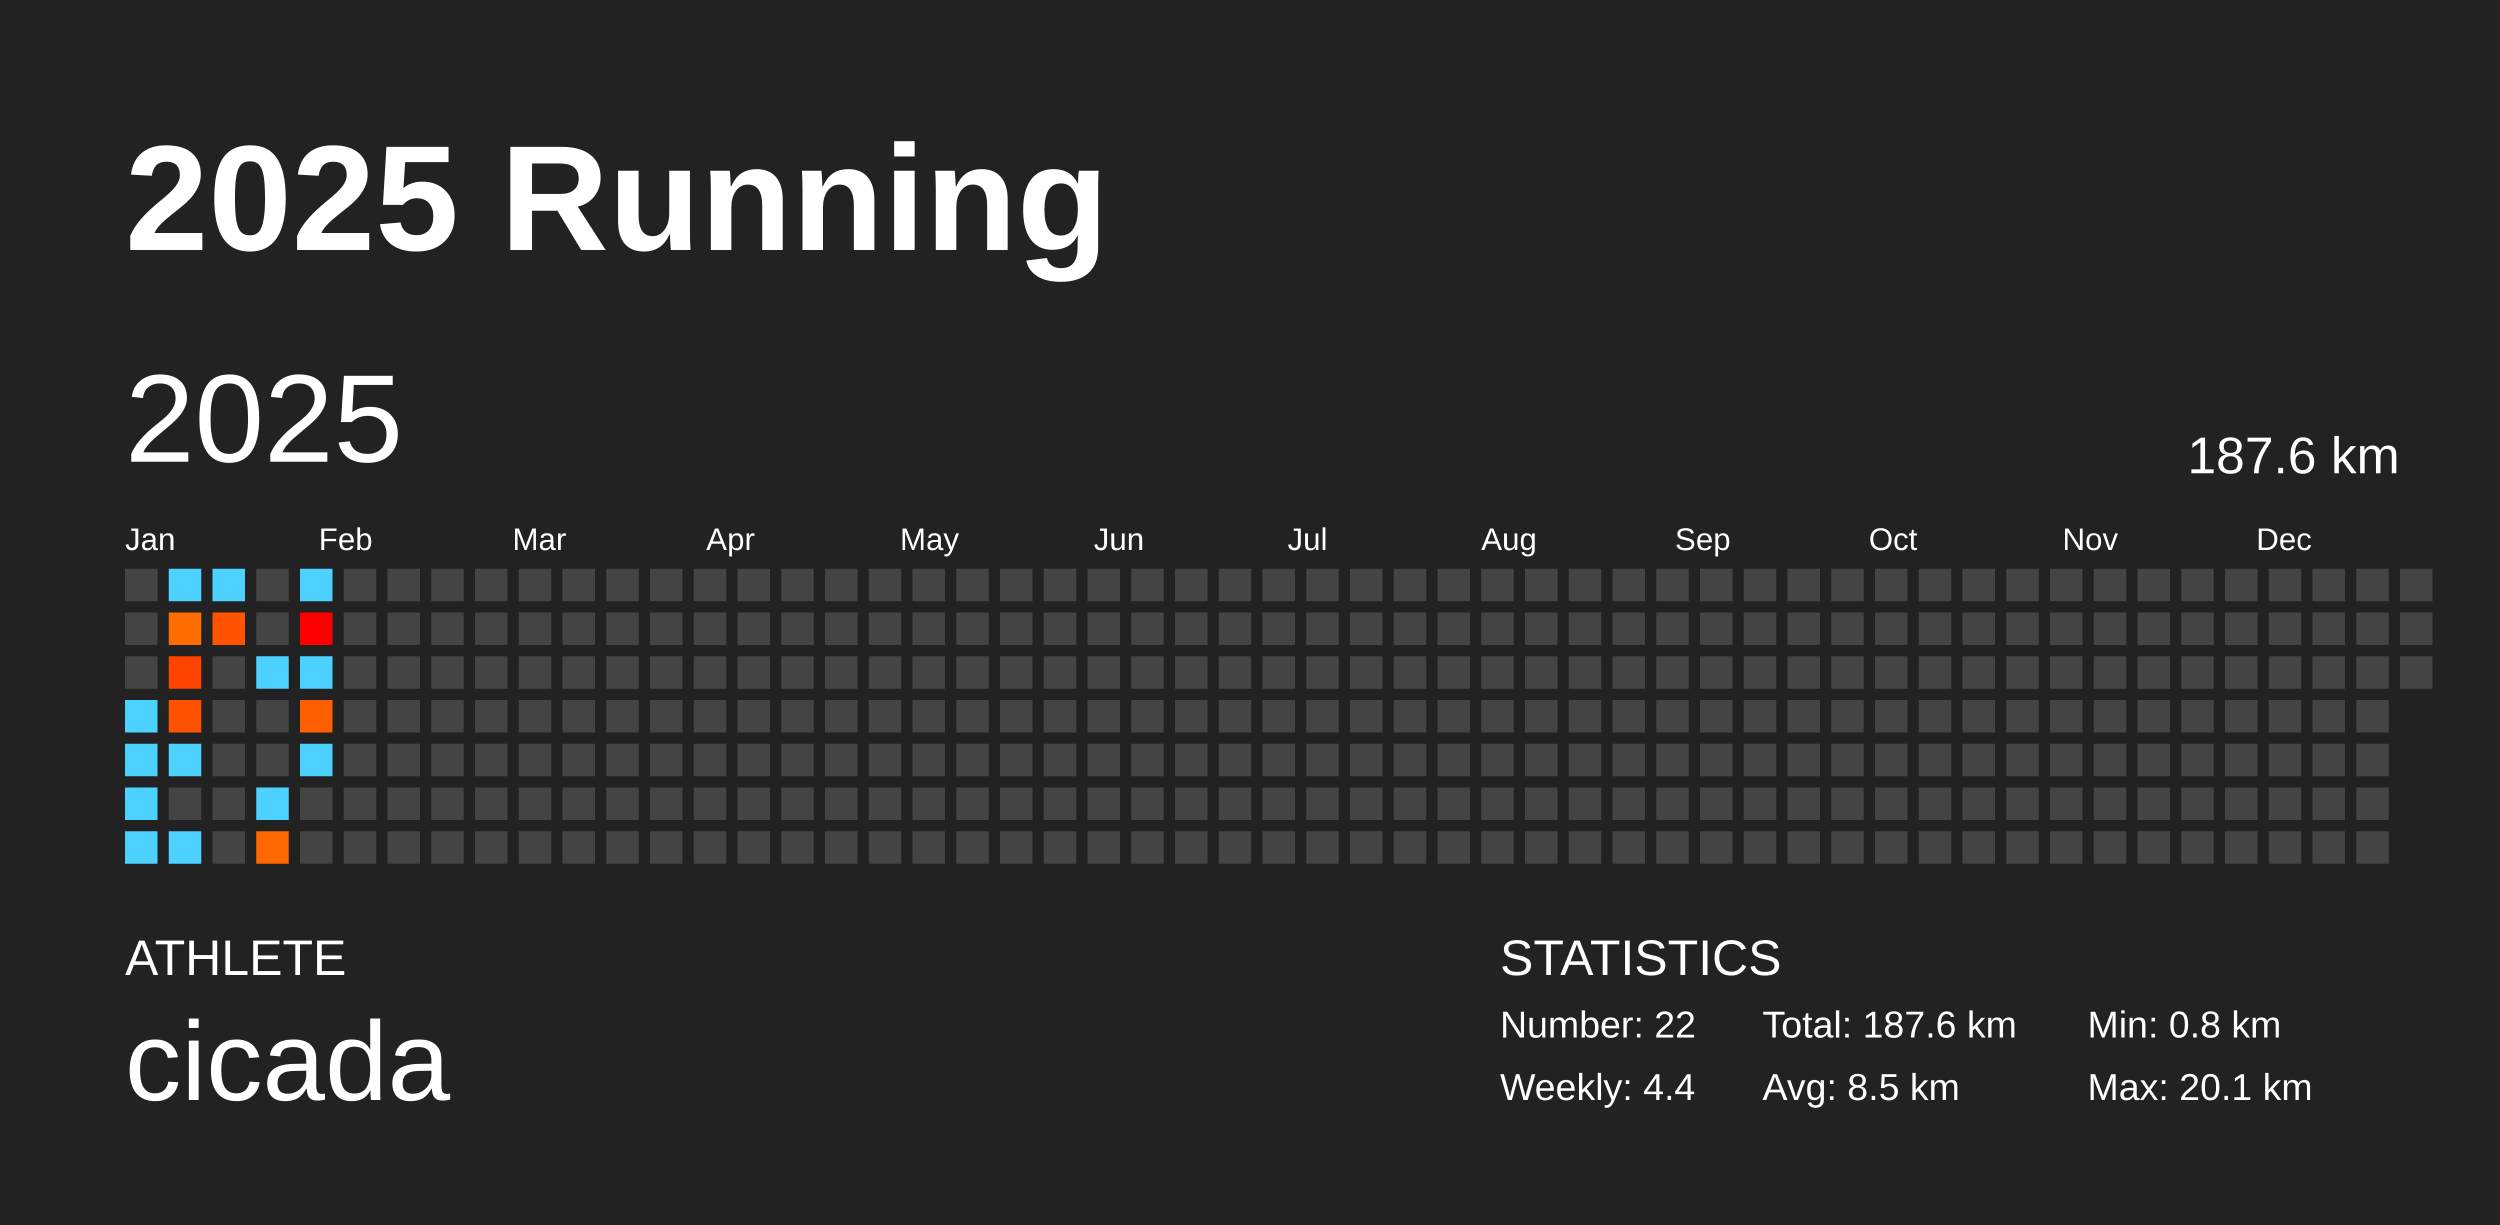
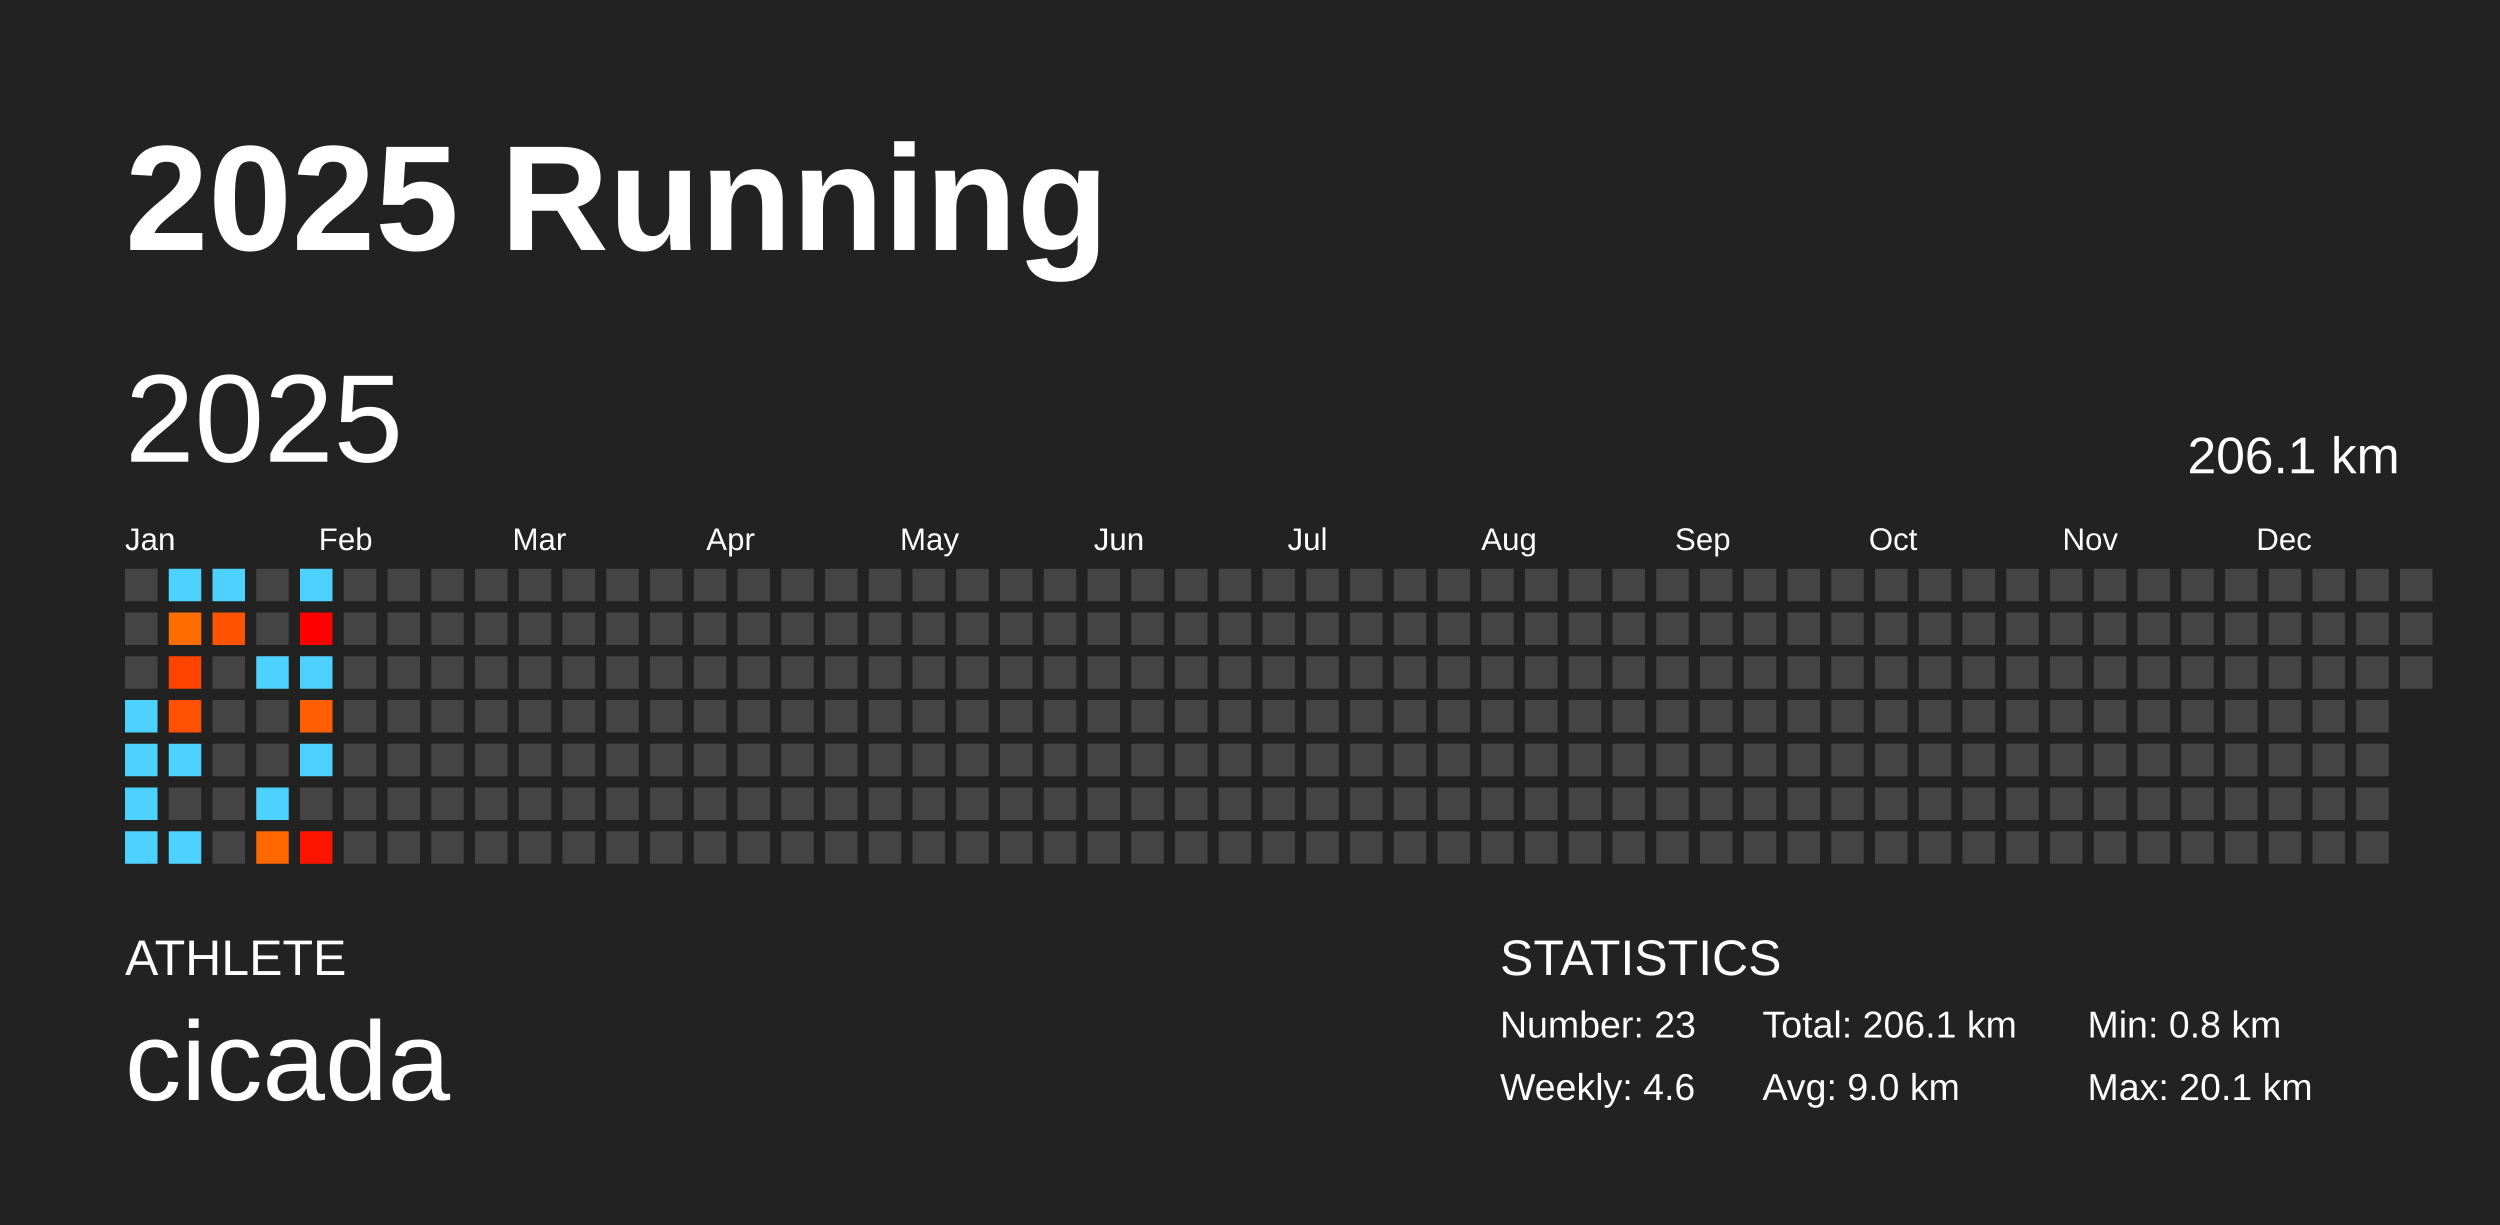
<svg xmlns="http://www.w3.org/2000/svg" baseProfile="full" height="98mm" version="1.1" viewBox="0,0,200,98" width="200mm">
  <defs />
  <rect fill="#222222" height="98" width="200" x="0" y="0" />
  <text fill="#FFFFFF" style="font-size:12px; font-family:Arial; font-weight:bold;" x="10" y="20">2025 Running</text>
  <text fill="#FFFFFF" style="font-size:4px; font-family:Arial" x="10" y="78">ATHLETE</text>
  <text fill="#FFFFFF" style="font-size:9px; font-family:Arial" x="10" y="88">cicada</text>
  <text fill="#FFFFFF" style="font-size:4px; font-family:Arial" x="120" y="78">STATISTICS</text>
-   <text fill="#FFFFFF" style="font-size:3px; font-family:Arial" x="120" y="83">Number: 22</text>
-   <text fill="#FFFFFF" style="font-size:3px; font-family:Arial" x="120" y="88">Weekly: 4.4</text>
-   <text fill="#FFFFFF" style="font-size:3px; font-family:Arial" x="141" y="83">Total: 187.6 km</text>
-   <text fill="#FFFFFF" style="font-size:3px; font-family:Arial" x="141" y="88">Avg: 8.5 km</text>
+   <text fill="#FFFFFF" style="font-size:3px; font-family:Arial" x="120" y="83">Number: 23</text>
+   <text fill="#FFFFFF" style="font-size:3px; font-family:Arial" x="120" y="88">Weekly: 4.6</text>
+   <text fill="#FFFFFF" style="font-size:3px; font-family:Arial" x="141" y="83">Total: 206.1 km</text>
+   <text fill="#FFFFFF" style="font-size:3px; font-family:Arial" x="141" y="88">Avg: 9.0 km</text>
  <text fill="#FFFFFF" style="font-size:3px; font-family:Arial" x="167" y="83">Min: 0.8 km</text>
  <text fill="#FFFFFF" style="font-size:3px; font-family:Arial" x="167" y="88">Max: 20.1 km</text>
  <text dominant-baseline="hanging" fill="#FFFFFF" style="font-size:10.0px; font-family:Arial;" x="10" y="30">2025</text>
-   <text dominant-baseline="hanging" fill="#FFFFFF" style="font-size:4.125px; font-family:Arial;" x="175" y="35">187.6 km</text>
+   <text dominant-baseline="hanging" fill="#FFFFFF" style="font-size:4.125px; font-family:Arial;" x="175" y="35">206.1 km</text>
  <text fill="#FFFFFF" style="font-size:2.5px; font-family:Arial" x="10.0" y="44">Jan</text>
  <text fill="#FFFFFF" style="font-size:2.5px; font-family:Arial" x="25.5" y="44">Feb</text>
  <text fill="#FFFFFF" style="font-size:2.5px; font-family:Arial" x="41.0" y="44">Mar</text>
  <text fill="#FFFFFF" style="font-size:2.5px; font-family:Arial" x="56.5" y="44">Apr</text>
  <text fill="#FFFFFF" style="font-size:2.5px; font-family:Arial" x="72.0" y="44">May</text>
  <text fill="#FFFFFF" style="font-size:2.5px; font-family:Arial" x="87.5" y="44">Jun</text>
  <text fill="#FFFFFF" style="font-size:2.5px; font-family:Arial" x="103.0" y="44">Jul</text>
  <text fill="#FFFFFF" style="font-size:2.5px; font-family:Arial" x="118.5" y="44">Aug</text>
  <text fill="#FFFFFF" style="font-size:2.5px; font-family:Arial" x="134.0" y="44">Sep</text>
  <text fill="#FFFFFF" style="font-size:2.5px; font-family:Arial" x="149.5" y="44">Oct</text>
  <text fill="#FFFFFF" style="font-size:2.5px; font-family:Arial" x="165.0" y="44">Nov</text>
  <text fill="#FFFFFF" style="font-size:2.5px; font-family:Arial" x="180.5" y="44">Dec</text>
  <rect fill="#444444" height="2.6" width="2.6" x="10.0" y="45.5" />
  <rect fill="#444444" height="2.6" width="2.6" x="10.0" y="49.0" />
  <rect fill="#444444" height="2.6" width="2.6" x="10.0" y="52.5" />
  <rect fill="#4dd2ff" height="2.6" width="2.6" x="10.0" y="56.0" />
  <rect fill="#4dd2ff" height="2.6" width="2.6" x="10.0" y="59.5" />
  <rect fill="#4dd2ff" height="2.6" width="2.6" x="10.0" y="63.0" />
  <rect fill="#4dd2ff" height="2.6" width="2.6" x="10.0" y="66.5" />
  <rect fill="#4dd2ff" height="2.6" width="2.6" x="13.5" y="45.5" />
  <rect fill="#ff6c00" height="2.6" width="2.6" x="13.5" y="49.0" />
  <rect fill="#ff4300" height="2.6" width="2.6" x="13.5" y="52.5" />
  <rect fill="#ff5100" height="2.6" width="2.6" x="13.5" y="56.0" />
  <rect fill="#4dd2ff" height="2.6" width="2.6" x="13.5" y="59.5" />
  <rect fill="#444444" height="2.6" width="2.6" x="13.5" y="63.0" />
  <rect fill="#4dd2ff" height="2.6" width="2.6" x="13.5" y="66.5" />
  <rect fill="#4dd2ff" height="2.6" width="2.6" x="17.0" y="45.5" />
  <rect fill="#ff5300" height="2.6" width="2.6" x="17.0" y="49.0" />
  <rect fill="#444444" height="2.6" width="2.6" x="17.0" y="52.5" />
  <rect fill="#444444" height="2.6" width="2.6" x="17.0" y="56.0" />
  <rect fill="#444444" height="2.6" width="2.6" x="17.0" y="59.5" />
  <rect fill="#444444" height="2.6" width="2.6" x="17.0" y="63.0" />
  <rect fill="#444444" height="2.6" width="2.6" x="17.0" y="66.5" />
  <rect fill="#444444" height="2.6" width="2.6" x="20.5" y="45.5" />
  <rect fill="#444444" height="2.6" width="2.6" x="20.5" y="49.0" />
  <rect fill="#4dd2ff" height="2.6" width="2.6" x="20.5" y="52.5" />
  <rect fill="#444444" height="2.6" width="2.6" x="20.5" y="56.0" />
  <rect fill="#444444" height="2.6" width="2.6" x="20.5" y="59.5" />
  <rect fill="#4dd2ff" height="2.6" width="2.6" x="20.5" y="63.0" />
  <rect fill="#ff6700" height="2.6" width="2.6" x="20.5" y="66.5" />
  <rect fill="#4dd2ff" height="2.6" width="2.6" x="24.0" y="45.5" />
  <rect fill="red" height="2.6" width="2.6" x="24.0" y="49.0" />
  <rect fill="#4dd2ff" height="2.6" width="2.6" x="24.0" y="52.5" />
  <rect fill="#ff5f00" height="2.6" width="2.6" x="24.0" y="56.0" />
  <rect fill="#4dd2ff" height="2.6" width="2.6" x="24.0" y="59.5" />
  <rect fill="#444444" height="2.6" width="2.6" x="24.0" y="63.0" />
-   <rect fill="#444444" height="2.6" width="2.6" x="24.0" y="66.5" />
+   <rect fill="#ff1400" height="2.6" width="2.6" x="24.0" y="66.5" />
  <rect fill="#444444" height="2.6" width="2.6" x="27.5" y="45.5" />
  <rect fill="#444444" height="2.6" width="2.6" x="27.5" y="49.0" />
  <rect fill="#444444" height="2.6" width="2.6" x="27.5" y="52.5" />
  <rect fill="#444444" height="2.6" width="2.6" x="27.5" y="56.0" />
  <rect fill="#444444" height="2.6" width="2.6" x="27.5" y="59.5" />
  <rect fill="#444444" height="2.6" width="2.6" x="27.5" y="63.0" />
  <rect fill="#444444" height="2.6" width="2.6" x="27.5" y="66.5" />
  <rect fill="#444444" height="2.6" width="2.6" x="31.0" y="45.5" />
  <rect fill="#444444" height="2.6" width="2.6" x="31.0" y="49.0" />
  <rect fill="#444444" height="2.6" width="2.6" x="31.0" y="52.5" />
  <rect fill="#444444" height="2.6" width="2.6" x="31.0" y="56.0" />
  <rect fill="#444444" height="2.6" width="2.6" x="31.0" y="59.5" />
  <rect fill="#444444" height="2.6" width="2.6" x="31.0" y="63.0" />
  <rect fill="#444444" height="2.6" width="2.6" x="31.0" y="66.5" />
  <rect fill="#444444" height="2.6" width="2.6" x="34.5" y="45.5" />
  <rect fill="#444444" height="2.6" width="2.6" x="34.5" y="49.0" />
  <rect fill="#444444" height="2.6" width="2.6" x="34.5" y="52.5" />
  <rect fill="#444444" height="2.6" width="2.6" x="34.5" y="56.0" />
  <rect fill="#444444" height="2.6" width="2.6" x="34.5" y="59.5" />
  <rect fill="#444444" height="2.6" width="2.6" x="34.5" y="63.0" />
  <rect fill="#444444" height="2.6" width="2.6" x="34.5" y="66.5" />
  <rect fill="#444444" height="2.6" width="2.6" x="38.0" y="45.5" />
  <rect fill="#444444" height="2.6" width="2.6" x="38.0" y="49.0" />
  <rect fill="#444444" height="2.6" width="2.6" x="38.0" y="52.5" />
  <rect fill="#444444" height="2.6" width="2.6" x="38.0" y="56.0" />
  <rect fill="#444444" height="2.6" width="2.6" x="38.0" y="59.5" />
  <rect fill="#444444" height="2.6" width="2.6" x="38.0" y="63.0" />
  <rect fill="#444444" height="2.6" width="2.6" x="38.0" y="66.5" />
  <rect fill="#444444" height="2.6" width="2.6" x="41.5" y="45.5" />
  <rect fill="#444444" height="2.6" width="2.6" x="41.5" y="49.0" />
  <rect fill="#444444" height="2.6" width="2.6" x="41.5" y="52.5" />
  <rect fill="#444444" height="2.6" width="2.6" x="41.5" y="56.0" />
  <rect fill="#444444" height="2.6" width="2.6" x="41.5" y="59.5" />
  <rect fill="#444444" height="2.6" width="2.6" x="41.5" y="63.0" />
  <rect fill="#444444" height="2.6" width="2.6" x="41.5" y="66.5" />
  <rect fill="#444444" height="2.6" width="2.6" x="45.0" y="45.5" />
  <rect fill="#444444" height="2.6" width="2.6" x="45.0" y="49.0" />
  <rect fill="#444444" height="2.6" width="2.6" x="45.0" y="52.5" />
  <rect fill="#444444" height="2.6" width="2.6" x="45.0" y="56.0" />
  <rect fill="#444444" height="2.6" width="2.6" x="45.0" y="59.5" />
  <rect fill="#444444" height="2.6" width="2.6" x="45.0" y="63.0" />
  <rect fill="#444444" height="2.6" width="2.6" x="45.0" y="66.5" />
  <rect fill="#444444" height="2.6" width="2.6" x="48.5" y="45.5" />
  <rect fill="#444444" height="2.6" width="2.6" x="48.5" y="49.0" />
  <rect fill="#444444" height="2.6" width="2.6" x="48.5" y="52.5" />
  <rect fill="#444444" height="2.6" width="2.6" x="48.5" y="56.0" />
  <rect fill="#444444" height="2.6" width="2.6" x="48.5" y="59.5" />
  <rect fill="#444444" height="2.6" width="2.6" x="48.5" y="63.0" />
  <rect fill="#444444" height="2.6" width="2.6" x="48.5" y="66.5" />
  <rect fill="#444444" height="2.6" width="2.6" x="52.0" y="45.5" />
  <rect fill="#444444" height="2.6" width="2.6" x="52.0" y="49.0" />
  <rect fill="#444444" height="2.6" width="2.6" x="52.0" y="52.5" />
  <rect fill="#444444" height="2.6" width="2.6" x="52.0" y="56.0" />
  <rect fill="#444444" height="2.6" width="2.6" x="52.0" y="59.5" />
  <rect fill="#444444" height="2.6" width="2.6" x="52.0" y="63.0" />
  <rect fill="#444444" height="2.6" width="2.6" x="52.0" y="66.5" />
  <rect fill="#444444" height="2.6" width="2.6" x="55.5" y="45.5" />
  <rect fill="#444444" height="2.6" width="2.6" x="55.5" y="49.0" />
  <rect fill="#444444" height="2.6" width="2.6" x="55.5" y="52.5" />
  <rect fill="#444444" height="2.6" width="2.6" x="55.5" y="56.0" />
  <rect fill="#444444" height="2.6" width="2.6" x="55.5" y="59.5" />
  <rect fill="#444444" height="2.6" width="2.6" x="55.5" y="63.0" />
  <rect fill="#444444" height="2.6" width="2.6" x="55.5" y="66.5" />
  <rect fill="#444444" height="2.6" width="2.6" x="59.0" y="45.5" />
  <rect fill="#444444" height="2.6" width="2.6" x="59.0" y="49.0" />
  <rect fill="#444444" height="2.6" width="2.6" x="59.0" y="52.5" />
  <rect fill="#444444" height="2.6" width="2.6" x="59.0" y="56.0" />
  <rect fill="#444444" height="2.6" width="2.6" x="59.0" y="59.5" />
  <rect fill="#444444" height="2.6" width="2.6" x="59.0" y="63.0" />
  <rect fill="#444444" height="2.6" width="2.6" x="59.0" y="66.5" />
  <rect fill="#444444" height="2.6" width="2.6" x="62.5" y="45.5" />
  <rect fill="#444444" height="2.6" width="2.6" x="62.5" y="49.0" />
  <rect fill="#444444" height="2.6" width="2.6" x="62.5" y="52.5" />
  <rect fill="#444444" height="2.6" width="2.6" x="62.5" y="56.0" />
  <rect fill="#444444" height="2.6" width="2.6" x="62.5" y="59.5" />
  <rect fill="#444444" height="2.6" width="2.6" x="62.5" y="63.0" />
  <rect fill="#444444" height="2.6" width="2.6" x="62.5" y="66.5" />
  <rect fill="#444444" height="2.6" width="2.6" x="66.0" y="45.5" />
  <rect fill="#444444" height="2.6" width="2.6" x="66.0" y="49.0" />
  <rect fill="#444444" height="2.6" width="2.6" x="66.0" y="52.5" />
  <rect fill="#444444" height="2.6" width="2.6" x="66.0" y="56.0" />
  <rect fill="#444444" height="2.6" width="2.6" x="66.0" y="59.5" />
  <rect fill="#444444" height="2.6" width="2.6" x="66.0" y="63.0" />
  <rect fill="#444444" height="2.6" width="2.6" x="66.0" y="66.5" />
  <rect fill="#444444" height="2.6" width="2.6" x="69.5" y="45.5" />
  <rect fill="#444444" height="2.6" width="2.6" x="69.5" y="49.0" />
  <rect fill="#444444" height="2.6" width="2.6" x="69.5" y="52.5" />
  <rect fill="#444444" height="2.6" width="2.6" x="69.5" y="56.0" />
  <rect fill="#444444" height="2.6" width="2.6" x="69.5" y="59.5" />
  <rect fill="#444444" height="2.6" width="2.6" x="69.5" y="63.0" />
  <rect fill="#444444" height="2.6" width="2.6" x="69.5" y="66.5" />
  <rect fill="#444444" height="2.6" width="2.6" x="73.0" y="45.5" />
  <rect fill="#444444" height="2.6" width="2.6" x="73.0" y="49.0" />
  <rect fill="#444444" height="2.6" width="2.6" x="73.0" y="52.5" />
  <rect fill="#444444" height="2.6" width="2.6" x="73.0" y="56.0" />
  <rect fill="#444444" height="2.6" width="2.6" x="73.0" y="59.5" />
  <rect fill="#444444" height="2.6" width="2.6" x="73.0" y="63.0" />
  <rect fill="#444444" height="2.6" width="2.6" x="73.0" y="66.5" />
  <rect fill="#444444" height="2.6" width="2.6" x="76.5" y="45.5" />
  <rect fill="#444444" height="2.6" width="2.6" x="76.5" y="49.0" />
  <rect fill="#444444" height="2.6" width="2.6" x="76.5" y="52.5" />
  <rect fill="#444444" height="2.6" width="2.6" x="76.5" y="56.0" />
  <rect fill="#444444" height="2.6" width="2.6" x="76.5" y="59.5" />
  <rect fill="#444444" height="2.6" width="2.6" x="76.5" y="63.0" />
  <rect fill="#444444" height="2.6" width="2.6" x="76.5" y="66.5" />
  <rect fill="#444444" height="2.6" width="2.6" x="80.0" y="45.5" />
  <rect fill="#444444" height="2.6" width="2.6" x="80.0" y="49.0" />
  <rect fill="#444444" height="2.6" width="2.6" x="80.0" y="52.5" />
  <rect fill="#444444" height="2.6" width="2.6" x="80.0" y="56.0" />
  <rect fill="#444444" height="2.6" width="2.6" x="80.0" y="59.5" />
  <rect fill="#444444" height="2.6" width="2.6" x="80.0" y="63.0" />
  <rect fill="#444444" height="2.6" width="2.6" x="80.0" y="66.5" />
  <rect fill="#444444" height="2.6" width="2.6" x="83.5" y="45.5" />
  <rect fill="#444444" height="2.6" width="2.6" x="83.5" y="49.0" />
  <rect fill="#444444" height="2.6" width="2.6" x="83.5" y="52.5" />
  <rect fill="#444444" height="2.6" width="2.6" x="83.5" y="56.0" />
  <rect fill="#444444" height="2.6" width="2.6" x="83.5" y="59.5" />
  <rect fill="#444444" height="2.6" width="2.6" x="83.5" y="63.0" />
  <rect fill="#444444" height="2.6" width="2.6" x="83.5" y="66.5" />
  <rect fill="#444444" height="2.6" width="2.6" x="87.0" y="45.5" />
  <rect fill="#444444" height="2.6" width="2.6" x="87.0" y="49.0" />
  <rect fill="#444444" height="2.6" width="2.6" x="87.0" y="52.5" />
  <rect fill="#444444" height="2.6" width="2.6" x="87.0" y="56.0" />
  <rect fill="#444444" height="2.6" width="2.6" x="87.0" y="59.5" />
  <rect fill="#444444" height="2.6" width="2.6" x="87.0" y="63.0" />
  <rect fill="#444444" height="2.6" width="2.6" x="87.0" y="66.5" />
  <rect fill="#444444" height="2.6" width="2.6" x="90.5" y="45.5" />
  <rect fill="#444444" height="2.6" width="2.6" x="90.5" y="49.0" />
  <rect fill="#444444" height="2.6" width="2.6" x="90.5" y="52.5" />
  <rect fill="#444444" height="2.6" width="2.6" x="90.5" y="56.0" />
  <rect fill="#444444" height="2.6" width="2.6" x="90.5" y="59.5" />
  <rect fill="#444444" height="2.6" width="2.6" x="90.5" y="63.0" />
  <rect fill="#444444" height="2.6" width="2.6" x="90.5" y="66.5" />
  <rect fill="#444444" height="2.6" width="2.6" x="94.0" y="45.5" />
  <rect fill="#444444" height="2.6" width="2.6" x="94.0" y="49.0" />
  <rect fill="#444444" height="2.6" width="2.6" x="94.0" y="52.5" />
  <rect fill="#444444" height="2.6" width="2.6" x="94.0" y="56.0" />
  <rect fill="#444444" height="2.6" width="2.6" x="94.0" y="59.5" />
  <rect fill="#444444" height="2.6" width="2.6" x="94.0" y="63.0" />
  <rect fill="#444444" height="2.6" width="2.6" x="94.0" y="66.5" />
  <rect fill="#444444" height="2.6" width="2.6" x="97.5" y="45.5" />
  <rect fill="#444444" height="2.6" width="2.6" x="97.5" y="49.0" />
  <rect fill="#444444" height="2.6" width="2.6" x="97.5" y="52.5" />
  <rect fill="#444444" height="2.6" width="2.6" x="97.5" y="56.0" />
  <rect fill="#444444" height="2.6" width="2.6" x="97.5" y="59.5" />
  <rect fill="#444444" height="2.6" width="2.6" x="97.5" y="63.0" />
  <rect fill="#444444" height="2.6" width="2.6" x="97.5" y="66.5" />
  <rect fill="#444444" height="2.6" width="2.6" x="101.0" y="45.5" />
  <rect fill="#444444" height="2.6" width="2.6" x="101.0" y="49.0" />
  <rect fill="#444444" height="2.6" width="2.6" x="101.0" y="52.5" />
  <rect fill="#444444" height="2.6" width="2.6" x="101.0" y="56.0" />
  <rect fill="#444444" height="2.6" width="2.6" x="101.0" y="59.5" />
  <rect fill="#444444" height="2.6" width="2.6" x="101.0" y="63.0" />
  <rect fill="#444444" height="2.6" width="2.6" x="101.0" y="66.5" />
  <rect fill="#444444" height="2.6" width="2.6" x="104.5" y="45.5" />
  <rect fill="#444444" height="2.6" width="2.6" x="104.5" y="49.0" />
  <rect fill="#444444" height="2.6" width="2.6" x="104.5" y="52.5" />
  <rect fill="#444444" height="2.6" width="2.6" x="104.5" y="56.0" />
  <rect fill="#444444" height="2.6" width="2.6" x="104.5" y="59.5" />
  <rect fill="#444444" height="2.6" width="2.6" x="104.5" y="63.0" />
  <rect fill="#444444" height="2.6" width="2.6" x="104.5" y="66.5" />
  <rect fill="#444444" height="2.6" width="2.6" x="108.0" y="45.5" />
  <rect fill="#444444" height="2.6" width="2.6" x="108.0" y="49.0" />
  <rect fill="#444444" height="2.6" width="2.6" x="108.0" y="52.5" />
  <rect fill="#444444" height="2.6" width="2.6" x="108.0" y="56.0" />
  <rect fill="#444444" height="2.6" width="2.6" x="108.0" y="59.5" />
  <rect fill="#444444" height="2.6" width="2.6" x="108.0" y="63.0" />
  <rect fill="#444444" height="2.6" width="2.6" x="108.0" y="66.5" />
  <rect fill="#444444" height="2.6" width="2.6" x="111.5" y="45.5" />
  <rect fill="#444444" height="2.6" width="2.6" x="111.5" y="49.0" />
  <rect fill="#444444" height="2.6" width="2.6" x="111.5" y="52.5" />
  <rect fill="#444444" height="2.6" width="2.6" x="111.5" y="56.0" />
  <rect fill="#444444" height="2.6" width="2.6" x="111.5" y="59.5" />
  <rect fill="#444444" height="2.6" width="2.6" x="111.5" y="63.0" />
  <rect fill="#444444" height="2.6" width="2.6" x="111.5" y="66.5" />
  <rect fill="#444444" height="2.6" width="2.6" x="115.0" y="45.5" />
  <rect fill="#444444" height="2.6" width="2.6" x="115.0" y="49.0" />
  <rect fill="#444444" height="2.6" width="2.6" x="115.0" y="52.5" />
  <rect fill="#444444" height="2.6" width="2.6" x="115.0" y="56.0" />
  <rect fill="#444444" height="2.6" width="2.6" x="115.0" y="59.5" />
  <rect fill="#444444" height="2.6" width="2.6" x="115.0" y="63.0" />
  <rect fill="#444444" height="2.6" width="2.6" x="115.0" y="66.5" />
  <rect fill="#444444" height="2.6" width="2.6" x="118.5" y="45.5" />
  <rect fill="#444444" height="2.6" width="2.6" x="118.5" y="49.0" />
  <rect fill="#444444" height="2.6" width="2.6" x="118.5" y="52.5" />
  <rect fill="#444444" height="2.6" width="2.6" x="118.5" y="56.0" />
  <rect fill="#444444" height="2.6" width="2.6" x="118.5" y="59.5" />
  <rect fill="#444444" height="2.6" width="2.6" x="118.5" y="63.0" />
  <rect fill="#444444" height="2.6" width="2.6" x="118.5" y="66.5" />
  <rect fill="#444444" height="2.6" width="2.6" x="122.0" y="45.5" />
  <rect fill="#444444" height="2.6" width="2.6" x="122.0" y="49.0" />
  <rect fill="#444444" height="2.6" width="2.6" x="122.0" y="52.5" />
  <rect fill="#444444" height="2.6" width="2.6" x="122.0" y="56.0" />
  <rect fill="#444444" height="2.6" width="2.6" x="122.0" y="59.5" />
  <rect fill="#444444" height="2.6" width="2.6" x="122.0" y="63.0" />
  <rect fill="#444444" height="2.6" width="2.6" x="122.0" y="66.5" />
  <rect fill="#444444" height="2.6" width="2.6" x="125.5" y="45.5" />
  <rect fill="#444444" height="2.6" width="2.6" x="125.5" y="49.0" />
  <rect fill="#444444" height="2.6" width="2.6" x="125.5" y="52.5" />
  <rect fill="#444444" height="2.6" width="2.6" x="125.5" y="56.0" />
  <rect fill="#444444" height="2.6" width="2.6" x="125.5" y="59.5" />
  <rect fill="#444444" height="2.6" width="2.6" x="125.5" y="63.0" />
  <rect fill="#444444" height="2.6" width="2.6" x="125.5" y="66.5" />
  <rect fill="#444444" height="2.6" width="2.6" x="129.0" y="45.5" />
  <rect fill="#444444" height="2.6" width="2.6" x="129.0" y="49.0" />
  <rect fill="#444444" height="2.6" width="2.6" x="129.0" y="52.5" />
  <rect fill="#444444" height="2.6" width="2.6" x="129.0" y="56.0" />
  <rect fill="#444444" height="2.6" width="2.6" x="129.0" y="59.5" />
  <rect fill="#444444" height="2.6" width="2.6" x="129.0" y="63.0" />
  <rect fill="#444444" height="2.6" width="2.6" x="129.0" y="66.5" />
  <rect fill="#444444" height="2.6" width="2.6" x="132.5" y="45.5" />
  <rect fill="#444444" height="2.6" width="2.6" x="132.5" y="49.0" />
  <rect fill="#444444" height="2.6" width="2.6" x="132.5" y="52.5" />
  <rect fill="#444444" height="2.6" width="2.6" x="132.5" y="56.0" />
  <rect fill="#444444" height="2.6" width="2.6" x="132.5" y="59.5" />
  <rect fill="#444444" height="2.6" width="2.6" x="132.5" y="63.0" />
  <rect fill="#444444" height="2.6" width="2.6" x="132.5" y="66.5" />
  <rect fill="#444444" height="2.6" width="2.6" x="136.0" y="45.5" />
  <rect fill="#444444" height="2.6" width="2.6" x="136.0" y="49.0" />
  <rect fill="#444444" height="2.6" width="2.6" x="136.0" y="52.5" />
  <rect fill="#444444" height="2.6" width="2.6" x="136.0" y="56.0" />
  <rect fill="#444444" height="2.6" width="2.6" x="136.0" y="59.5" />
  <rect fill="#444444" height="2.6" width="2.6" x="136.0" y="63.0" />
  <rect fill="#444444" height="2.6" width="2.6" x="136.0" y="66.5" />
  <rect fill="#444444" height="2.6" width="2.6" x="139.5" y="45.5" />
  <rect fill="#444444" height="2.6" width="2.6" x="139.5" y="49.0" />
  <rect fill="#444444" height="2.6" width="2.6" x="139.5" y="52.5" />
  <rect fill="#444444" height="2.6" width="2.6" x="139.5" y="56.0" />
  <rect fill="#444444" height="2.6" width="2.6" x="139.5" y="59.5" />
  <rect fill="#444444" height="2.6" width="2.6" x="139.5" y="63.0" />
  <rect fill="#444444" height="2.6" width="2.6" x="139.5" y="66.5" />
  <rect fill="#444444" height="2.6" width="2.6" x="143.0" y="45.5" />
  <rect fill="#444444" height="2.6" width="2.6" x="143.0" y="49.0" />
  <rect fill="#444444" height="2.6" width="2.6" x="143.0" y="52.5" />
  <rect fill="#444444" height="2.6" width="2.6" x="143.0" y="56.0" />
  <rect fill="#444444" height="2.6" width="2.6" x="143.0" y="59.5" />
  <rect fill="#444444" height="2.6" width="2.6" x="143.0" y="63.0" />
  <rect fill="#444444" height="2.6" width="2.6" x="143.0" y="66.5" />
  <rect fill="#444444" height="2.6" width="2.6" x="146.5" y="45.5" />
  <rect fill="#444444" height="2.6" width="2.6" x="146.5" y="49.0" />
  <rect fill="#444444" height="2.6" width="2.6" x="146.5" y="52.5" />
  <rect fill="#444444" height="2.6" width="2.6" x="146.5" y="56.0" />
  <rect fill="#444444" height="2.6" width="2.6" x="146.5" y="59.5" />
  <rect fill="#444444" height="2.6" width="2.6" x="146.5" y="63.0" />
  <rect fill="#444444" height="2.6" width="2.6" x="146.5" y="66.5" />
  <rect fill="#444444" height="2.6" width="2.6" x="150.0" y="45.5" />
  <rect fill="#444444" height="2.6" width="2.6" x="150.0" y="49.0" />
  <rect fill="#444444" height="2.6" width="2.6" x="150.0" y="52.5" />
  <rect fill="#444444" height="2.6" width="2.6" x="150.0" y="56.0" />
  <rect fill="#444444" height="2.6" width="2.6" x="150.0" y="59.5" />
  <rect fill="#444444" height="2.6" width="2.6" x="150.0" y="63.0" />
  <rect fill="#444444" height="2.6" width="2.6" x="150.0" y="66.5" />
  <rect fill="#444444" height="2.6" width="2.6" x="153.5" y="45.5" />
  <rect fill="#444444" height="2.6" width="2.6" x="153.5" y="49.0" />
  <rect fill="#444444" height="2.6" width="2.6" x="153.5" y="52.5" />
  <rect fill="#444444" height="2.6" width="2.6" x="153.5" y="56.0" />
  <rect fill="#444444" height="2.6" width="2.6" x="153.5" y="59.5" />
  <rect fill="#444444" height="2.6" width="2.6" x="153.5" y="63.0" />
  <rect fill="#444444" height="2.6" width="2.6" x="153.5" y="66.5" />
  <rect fill="#444444" height="2.6" width="2.6" x="157.0" y="45.5" />
  <rect fill="#444444" height="2.6" width="2.6" x="157.0" y="49.0" />
  <rect fill="#444444" height="2.6" width="2.6" x="157.0" y="52.5" />
  <rect fill="#444444" height="2.6" width="2.6" x="157.0" y="56.0" />
  <rect fill="#444444" height="2.6" width="2.6" x="157.0" y="59.5" />
  <rect fill="#444444" height="2.6" width="2.6" x="157.0" y="63.0" />
  <rect fill="#444444" height="2.6" width="2.6" x="157.0" y="66.5" />
  <rect fill="#444444" height="2.6" width="2.6" x="160.5" y="45.5" />
  <rect fill="#444444" height="2.6" width="2.6" x="160.5" y="49.0" />
  <rect fill="#444444" height="2.6" width="2.6" x="160.5" y="52.5" />
  <rect fill="#444444" height="2.6" width="2.6" x="160.5" y="56.0" />
  <rect fill="#444444" height="2.6" width="2.6" x="160.5" y="59.5" />
  <rect fill="#444444" height="2.6" width="2.6" x="160.5" y="63.0" />
  <rect fill="#444444" height="2.6" width="2.6" x="160.5" y="66.5" />
  <rect fill="#444444" height="2.6" width="2.6" x="164.0" y="45.5" />
  <rect fill="#444444" height="2.6" width="2.6" x="164.0" y="49.0" />
  <rect fill="#444444" height="2.6" width="2.6" x="164.0" y="52.5" />
  <rect fill="#444444" height="2.6" width="2.6" x="164.0" y="56.0" />
  <rect fill="#444444" height="2.6" width="2.6" x="164.0" y="59.5" />
  <rect fill="#444444" height="2.6" width="2.6" x="164.0" y="63.0" />
  <rect fill="#444444" height="2.6" width="2.6" x="164.0" y="66.5" />
  <rect fill="#444444" height="2.6" width="2.6" x="167.5" y="45.5" />
  <rect fill="#444444" height="2.6" width="2.6" x="167.5" y="49.0" />
  <rect fill="#444444" height="2.6" width="2.6" x="167.5" y="52.5" />
  <rect fill="#444444" height="2.6" width="2.6" x="167.5" y="56.0" />
  <rect fill="#444444" height="2.6" width="2.6" x="167.5" y="59.5" />
  <rect fill="#444444" height="2.6" width="2.6" x="167.5" y="63.0" />
  <rect fill="#444444" height="2.6" width="2.6" x="167.5" y="66.5" />
  <rect fill="#444444" height="2.6" width="2.6" x="171.0" y="45.5" />
  <rect fill="#444444" height="2.6" width="2.6" x="171.0" y="49.0" />
  <rect fill="#444444" height="2.6" width="2.6" x="171.0" y="52.5" />
  <rect fill="#444444" height="2.6" width="2.6" x="171.0" y="56.0" />
  <rect fill="#444444" height="2.6" width="2.6" x="171.0" y="59.5" />
  <rect fill="#444444" height="2.6" width="2.6" x="171.0" y="63.0" />
  <rect fill="#444444" height="2.6" width="2.6" x="171.0" y="66.5" />
  <rect fill="#444444" height="2.6" width="2.6" x="174.5" y="45.5" />
  <rect fill="#444444" height="2.6" width="2.6" x="174.5" y="49.0" />
  <rect fill="#444444" height="2.6" width="2.6" x="174.5" y="52.5" />
  <rect fill="#444444" height="2.6" width="2.6" x="174.5" y="56.0" />
  <rect fill="#444444" height="2.6" width="2.6" x="174.5" y="59.5" />
  <rect fill="#444444" height="2.6" width="2.6" x="174.5" y="63.0" />
  <rect fill="#444444" height="2.6" width="2.6" x="174.5" y="66.5" />
  <rect fill="#444444" height="2.6" width="2.6" x="178.0" y="45.5" />
  <rect fill="#444444" height="2.6" width="2.6" x="178.0" y="49.0" />
  <rect fill="#444444" height="2.6" width="2.6" x="178.0" y="52.5" />
  <rect fill="#444444" height="2.6" width="2.6" x="178.0" y="56.0" />
  <rect fill="#444444" height="2.6" width="2.6" x="178.0" y="59.5" />
  <rect fill="#444444" height="2.6" width="2.6" x="178.0" y="63.0" />
  <rect fill="#444444" height="2.6" width="2.6" x="178.0" y="66.5" />
  <rect fill="#444444" height="2.6" width="2.6" x="181.5" y="45.5" />
  <rect fill="#444444" height="2.6" width="2.6" x="181.5" y="49.0" />
  <rect fill="#444444" height="2.6" width="2.6" x="181.5" y="52.5" />
  <rect fill="#444444" height="2.6" width="2.6" x="181.5" y="56.0" />
  <rect fill="#444444" height="2.6" width="2.6" x="181.5" y="59.5" />
  <rect fill="#444444" height="2.6" width="2.6" x="181.5" y="63.0" />
  <rect fill="#444444" height="2.6" width="2.6" x="181.5" y="66.5" />
  <rect fill="#444444" height="2.6" width="2.6" x="185.0" y="45.5" />
  <rect fill="#444444" height="2.6" width="2.6" x="185.0" y="49.0" />
  <rect fill="#444444" height="2.6" width="2.6" x="185.0" y="52.5" />
  <rect fill="#444444" height="2.6" width="2.6" x="185.0" y="56.0" />
  <rect fill="#444444" height="2.6" width="2.6" x="185.0" y="59.5" />
  <rect fill="#444444" height="2.6" width="2.6" x="185.0" y="63.0" />
  <rect fill="#444444" height="2.6" width="2.6" x="185.0" y="66.5" />
  <rect fill="#444444" height="2.6" width="2.6" x="188.5" y="45.5" />
  <rect fill="#444444" height="2.6" width="2.6" x="188.5" y="49.0" />
  <rect fill="#444444" height="2.6" width="2.6" x="188.5" y="52.5" />
  <rect fill="#444444" height="2.6" width="2.6" x="188.5" y="56.0" />
  <rect fill="#444444" height="2.6" width="2.6" x="188.5" y="59.5" />
  <rect fill="#444444" height="2.6" width="2.6" x="188.5" y="63.0" />
  <rect fill="#444444" height="2.6" width="2.6" x="188.5" y="66.5" />
  <rect fill="#444444" height="2.6" width="2.6" x="192.0" y="45.5" />
  <rect fill="#444444" height="2.6" width="2.6" x="192.0" y="49.0" />
  <rect fill="#444444" height="2.6" width="2.6" x="192.0" y="52.5" />
</svg>
